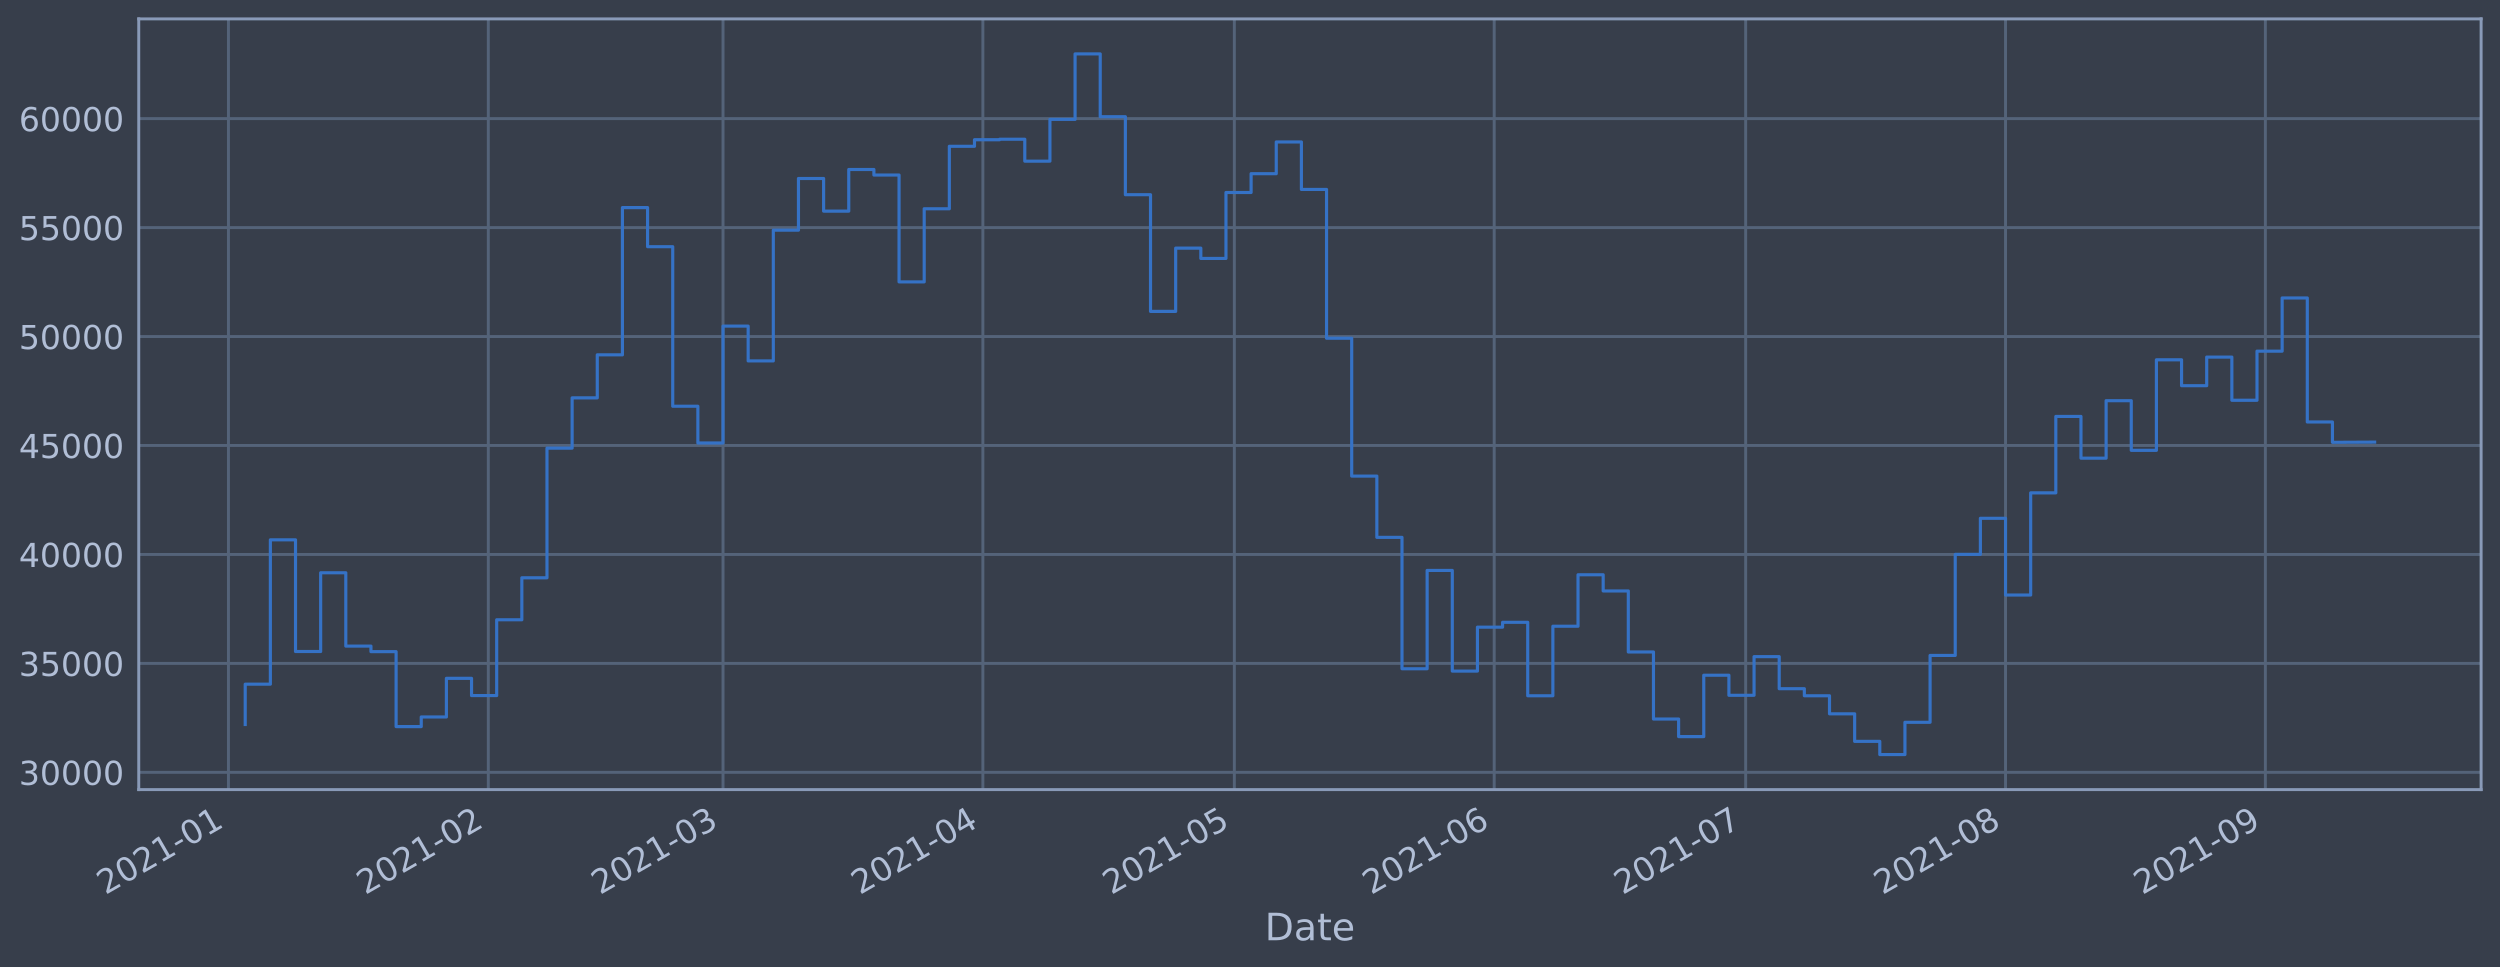
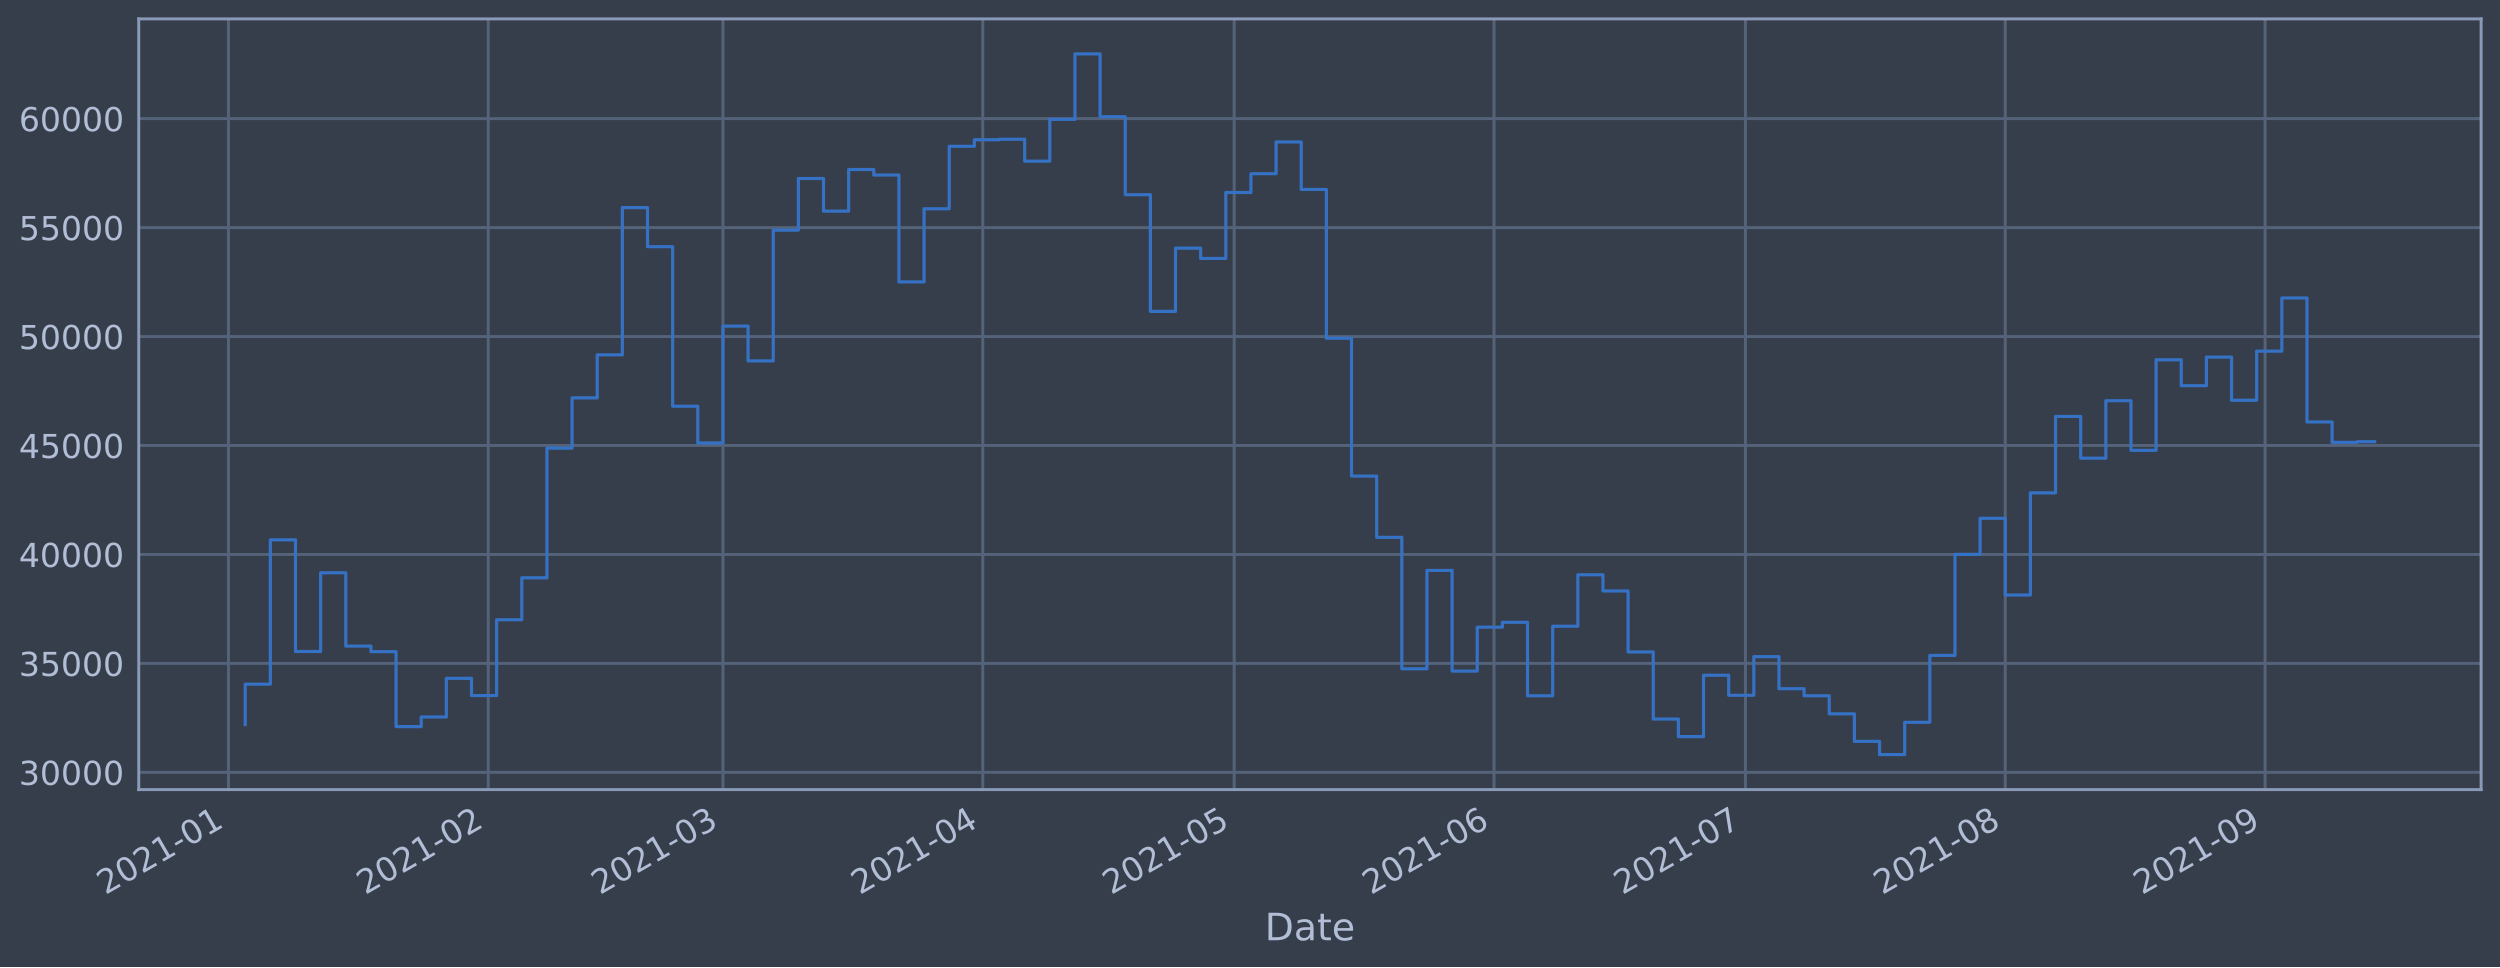
<svg xmlns="http://www.w3.org/2000/svg" xmlns:xlink="http://www.w3.org/1999/xlink" height="368.58pt" version="1.1" viewBox="0 0 952.884 368.58" width="952.884pt">
  <defs>
    <style type="text/css">*{stroke-linecap:butt;stroke-linejoin:round;}</style>
  </defs>
  <g id="figure_1">
    <g id="patch_1">
      <path d="M 0 368.58  L 952.884 368.58  L 952.884 0  L 0 0  z " style="fill:#373e4b;" />
    </g>
    <g id="axes_1">
      <g id="patch_2">
        <path d="M 52.884 300.96  L 945.684 300.96  L 945.684 7.2  L 52.884 7.2  z " style="fill:#373e4b;" />
      </g>
      <g id="matplotlib.axis_1">
        <g id="xtick_1">
          <g id="line2d_1">
-             <path clip-path="url(#p0a9f31ef3b)" d="M 87.076 300.96  L 87.076 7.2  " style="fill:none;stroke:#546379;stroke-linecap:square;stroke-width:1.12;" />
+             <path clip-path="url(#pfe91e5ac43)" d="M 87.077 300.96  L 87.077 7.2  " style="fill:none;stroke:#546379;stroke-linecap:square;stroke-width:1.12;" />
          </g>
          <g id="line2d_2" />
          <g id="text_1">
-             <g style="fill:#b1bed6;" transform="translate(40.17231 341.1745)rotate(-30)scale(0.126 -0.126)">
+             <g style="fill:#b1bed6;" transform="translate(40.17331 341.1745)rotate(-30)scale(0.126 -0.126)">
              <defs>
                <path d="M 1228 531  L 3431 531  L 3431 0  L 469 0  L 469 531  Q 828 903 1448 1529  Q 2069 2156 2228 2338  Q 2531 2678 2651 2914  Q 2772 3150 2772 3378  Q 2772 3750 2511 3984  Q 2250 4219 1831 4219  Q 1534 4219 1204 4116  Q 875 4013 500 3803  L 500 4441  Q 881 4594 1212 4672  Q 1544 4750 1819 4750  Q 2544 4750 2975 4387  Q 3406 4025 3406 3419  Q 3406 3131 3298 2873  Q 3191 2616 2906 2266  Q 2828 2175 2409 1742  Q 1991 1309 1228 531  z " id="DejaVuSans-32" transform="scale(0.015625)" />
                <path d="M 2034 4250  Q 1547 4250 1301 3770  Q 1056 3291 1056 2328  Q 1056 1369 1301 889  Q 1547 409 2034 409  Q 2525 409 2770 889  Q 3016 1369 3016 2328  Q 3016 3291 2770 3770  Q 2525 4250 2034 4250  z M 2034 4750  Q 2819 4750 3233 4129  Q 3647 3509 3647 2328  Q 3647 1150 3233 529  Q 2819 -91 2034 -91  Q 1250 -91 836 529  Q 422 1150 422 2328  Q 422 3509 836 4129  Q 1250 4750 2034 4750  z " id="DejaVuSans-30" transform="scale(0.015625)" />
                <path d="M 794 531  L 1825 531  L 1825 4091  L 703 3866  L 703 4441  L 1819 4666  L 2450 4666  L 2450 531  L 3481 531  L 3481 0  L 794 0  L 794 531  z " id="DejaVuSans-31" transform="scale(0.015625)" />
                <path d="M 313 2009  L 1997 2009  L 1997 1497  L 313 1497  L 313 2009  z " id="DejaVuSans-2d" transform="scale(0.015625)" />
              </defs>
              <use xlink:href="#DejaVuSans-32" />
              <use x="63.623" xlink:href="#DejaVuSans-30" />
              <use x="127.246" xlink:href="#DejaVuSans-32" />
              <use x="190.869" xlink:href="#DejaVuSans-31" />
              <use x="254.492" xlink:href="#DejaVuSans-2d" />
              <use x="290.576" xlink:href="#DejaVuSans-30" />
              <use x="354.199" xlink:href="#DejaVuSans-31" />
            </g>
          </g>
        </g>
        <g id="xtick_2">
          <g id="line2d_3">
-             <path clip-path="url(#p0a9f31ef3b)" d="M 186.12 300.96  L 186.12 7.2  " style="fill:none;stroke:#546379;stroke-linecap:square;stroke-width:1.12;" />
+             <path clip-path="url(#pfe91e5ac43)" d="M 186.106 300.96  L 186.106 7.2  " style="fill:none;stroke:#546379;stroke-linecap:square;stroke-width:1.12;" />
          </g>
          <g id="line2d_4" />
          <g id="text_2">
-             <g style="fill:#b1bed6;" transform="translate(139.217 341.1745)rotate(-30)scale(0.126 -0.126)">
+             <g style="fill:#b1bed6;" transform="translate(139.2026 341.1745)rotate(-30)scale(0.126 -0.126)">
              <use xlink:href="#DejaVuSans-32" />
              <use x="63.623" xlink:href="#DejaVuSans-30" />
              <use x="127.246" xlink:href="#DejaVuSans-32" />
              <use x="190.869" xlink:href="#DejaVuSans-31" />
              <use x="254.492" xlink:href="#DejaVuSans-2d" />
              <use x="290.576" xlink:href="#DejaVuSans-30" />
              <use x="354.199" xlink:href="#DejaVuSans-32" />
            </g>
          </g>
        </g>
        <g id="xtick_3">
          <g id="line2d_5">
-             <path clip-path="url(#p0a9f31ef3b)" d="M 275.58 300.96  L 275.58 7.2  " style="fill:none;stroke:#546379;stroke-linecap:square;stroke-width:1.12;" />
+             <path clip-path="url(#pfe91e5ac43)" d="M 275.552 300.96  L 275.552 7.2  " style="fill:none;stroke:#546379;stroke-linecap:square;stroke-width:1.12;" />
          </g>
          <g id="line2d_6" />
          <g id="text_3">
-             <g style="fill:#b1bed6;" transform="translate(228.6768 341.1745)rotate(-30)scale(0.126 -0.126)">
+             <g style="fill:#b1bed6;" transform="translate(228.6484 341.1745)rotate(-30)scale(0.126 -0.126)">
              <defs>
                <path d="M 2597 2516  Q 3050 2419 3304 2112  Q 3559 1806 3559 1356  Q 3559 666 3084 287  Q 2609 -91 1734 -91  Q 1441 -91 1130 -33  Q 819 25 488 141  L 488 750  Q 750 597 1062 519  Q 1375 441 1716 441  Q 2309 441 2620 675  Q 2931 909 2931 1356  Q 2931 1769 2642 2001  Q 2353 2234 1838 2234  L 1294 2234  L 1294 2753  L 1863 2753  Q 2328 2753 2575 2939  Q 2822 3125 2822 3475  Q 2822 3834 2567 4026  Q 2313 4219 1838 4219  Q 1578 4219 1281 4162  Q 984 4106 628 3988  L 628 4550  Q 988 4650 1302 4700  Q 1616 4750 1894 4750  Q 2613 4750 3031 4423  Q 3450 4097 3450 3541  Q 3450 3153 3228 2886  Q 3006 2619 2597 2516  z " id="DejaVuSans-33" transform="scale(0.015625)" />
              </defs>
              <use xlink:href="#DejaVuSans-32" />
              <use x="63.623" xlink:href="#DejaVuSans-30" />
              <use x="127.246" xlink:href="#DejaVuSans-32" />
              <use x="190.869" xlink:href="#DejaVuSans-31" />
              <use x="254.492" xlink:href="#DejaVuSans-2d" />
              <use x="290.576" xlink:href="#DejaVuSans-30" />
              <use x="354.199" xlink:href="#DejaVuSans-33" />
            </g>
          </g>
        </g>
        <g id="xtick_4">
          <g id="line2d_7">
-             <path clip-path="url(#p0a9f31ef3b)" d="M 374.625 300.96  L 374.625 7.2  " style="fill:none;stroke:#546379;stroke-linecap:square;stroke-width:1.12;" />
+             <path clip-path="url(#pfe91e5ac43)" d="M 374.581 300.96  L 374.581 7.2  " style="fill:none;stroke:#546379;stroke-linecap:square;stroke-width:1.12;" />
          </g>
          <g id="line2d_8" />
          <g id="text_4">
-             <g style="fill:#b1bed6;" transform="translate(327.7215 341.1745)rotate(-30)scale(0.126 -0.126)">
+             <g style="fill:#b1bed6;" transform="translate(327.6777 341.1745)rotate(-30)scale(0.126 -0.126)">
              <defs>
                <path d="M 2419 4116  L 825 1625  L 2419 1625  L 2419 4116  z M 2253 4666  L 3047 4666  L 3047 1625  L 3713 1625  L 3713 1100  L 3047 1100  L 3047 0  L 2419 0  L 2419 1100  L 313 1100  L 313 1709  L 2253 4666  z " id="DejaVuSans-34" transform="scale(0.015625)" />
              </defs>
              <use xlink:href="#DejaVuSans-32" />
              <use x="63.623" xlink:href="#DejaVuSans-30" />
              <use x="127.246" xlink:href="#DejaVuSans-32" />
              <use x="190.869" xlink:href="#DejaVuSans-31" />
              <use x="254.492" xlink:href="#DejaVuSans-2d" />
              <use x="290.576" xlink:href="#DejaVuSans-30" />
              <use x="354.199" xlink:href="#DejaVuSans-34" />
            </g>
          </g>
        </g>
        <g id="xtick_5">
          <g id="line2d_9">
-             <path clip-path="url(#p0a9f31ef3b)" d="M 470.474 300.96  L 470.474 7.2  " style="fill:none;stroke:#546379;stroke-linecap:square;stroke-width:1.12;" />
+             <path clip-path="url(#pfe91e5ac43)" d="M 470.416 300.96  L 470.416 7.2  " style="fill:none;stroke:#546379;stroke-linecap:square;stroke-width:1.12;" />
          </g>
          <g id="line2d_10" />
          <g id="text_5">
-             <g style="fill:#b1bed6;" transform="translate(423.5712 341.1745)rotate(-30)scale(0.126 -0.126)">
+             <g style="fill:#b1bed6;" transform="translate(423.5125 341.1745)rotate(-30)scale(0.126 -0.126)">
              <defs>
                <path d="M 691 4666  L 3169 4666  L 3169 4134  L 1269 4134  L 1269 2991  Q 1406 3038 1543 3061  Q 1681 3084 1819 3084  Q 2600 3084 3056 2656  Q 3513 2228 3513 1497  Q 3513 744 3044 326  Q 2575 -91 1722 -91  Q 1428 -91 1123 -41  Q 819 9 494 109  L 494 744  Q 775 591 1075 516  Q 1375 441 1709 441  Q 2250 441 2565 725  Q 2881 1009 2881 1497  Q 2881 1984 2565 2268  Q 2250 2553 1709 2553  Q 1456 2553 1204 2497  Q 953 2441 691 2322  L 691 4666  z " id="DejaVuSans-35" transform="scale(0.015625)" />
              </defs>
              <use xlink:href="#DejaVuSans-32" />
              <use x="63.623" xlink:href="#DejaVuSans-30" />
              <use x="127.246" xlink:href="#DejaVuSans-32" />
              <use x="190.869" xlink:href="#DejaVuSans-31" />
              <use x="254.492" xlink:href="#DejaVuSans-2d" />
              <use x="290.576" xlink:href="#DejaVuSans-30" />
              <use x="354.199" xlink:href="#DejaVuSans-35" />
            </g>
          </g>
        </g>
        <g id="xtick_6">
          <g id="line2d_11">
-             <path clip-path="url(#p0a9f31ef3b)" d="M 569.519 300.96  L 569.519 7.2  " style="fill:none;stroke:#546379;stroke-linecap:square;stroke-width:1.12;" />
+             <path clip-path="url(#pfe91e5ac43)" d="M 569.445 300.96  L 569.445 7.2  " style="fill:none;stroke:#546379;stroke-linecap:square;stroke-width:1.12;" />
          </g>
          <g id="line2d_12" />
          <g id="text_6">
-             <g style="fill:#b1bed6;" transform="translate(522.6159 341.1745)rotate(-30)scale(0.126 -0.126)">
+             <g style="fill:#b1bed6;" transform="translate(522.5417 341.1745)rotate(-30)scale(0.126 -0.126)">
              <defs>
                <path d="M 2113 2584  Q 1688 2584 1439 2293  Q 1191 2003 1191 1497  Q 1191 994 1439 701  Q 1688 409 2113 409  Q 2538 409 2786 701  Q 3034 994 3034 1497  Q 3034 2003 2786 2293  Q 2538 2584 2113 2584  z M 3366 4563  L 3366 3988  Q 3128 4100 2886 4159  Q 2644 4219 2406 4219  Q 1781 4219 1451 3797  Q 1122 3375 1075 2522  Q 1259 2794 1537 2939  Q 1816 3084 2150 3084  Q 2853 3084 3261 2657  Q 3669 2231 3669 1497  Q 3669 778 3244 343  Q 2819 -91 2113 -91  Q 1303 -91 875 529  Q 447 1150 447 2328  Q 447 3434 972 4092  Q 1497 4750 2381 4750  Q 2619 4750 2861 4703  Q 3103 4656 3366 4563  z " id="DejaVuSans-36" transform="scale(0.015625)" />
              </defs>
              <use xlink:href="#DejaVuSans-32" />
              <use x="63.623" xlink:href="#DejaVuSans-30" />
              <use x="127.246" xlink:href="#DejaVuSans-32" />
              <use x="190.869" xlink:href="#DejaVuSans-31" />
              <use x="254.492" xlink:href="#DejaVuSans-2d" />
              <use x="290.576" xlink:href="#DejaVuSans-30" />
              <use x="354.199" xlink:href="#DejaVuSans-36" />
            </g>
          </g>
        </g>
        <g id="xtick_7">
          <g id="line2d_13">
-             <path clip-path="url(#p0a9f31ef3b)" d="M 665.369 300.96  L 665.369 7.2  " style="fill:none;stroke:#546379;stroke-linecap:square;stroke-width:1.12;" />
+             <path clip-path="url(#pfe91e5ac43)" d="M 665.28 300.96  L 665.28 7.2  " style="fill:none;stroke:#546379;stroke-linecap:square;stroke-width:1.12;" />
          </g>
          <g id="line2d_14" />
          <g id="text_7">
-             <g style="fill:#b1bed6;" transform="translate(618.4656 341.1745)rotate(-30)scale(0.126 -0.126)">
+             <g style="fill:#b1bed6;" transform="translate(618.3765 341.1745)rotate(-30)scale(0.126 -0.126)">
              <defs>
                <path d="M 525 4666  L 3525 4666  L 3525 4397  L 1831 0  L 1172 0  L 2766 4134  L 525 4134  L 525 4666  z " id="DejaVuSans-37" transform="scale(0.015625)" />
              </defs>
              <use xlink:href="#DejaVuSans-32" />
              <use x="63.623" xlink:href="#DejaVuSans-30" />
              <use x="127.246" xlink:href="#DejaVuSans-32" />
              <use x="190.869" xlink:href="#DejaVuSans-31" />
              <use x="254.492" xlink:href="#DejaVuSans-2d" />
              <use x="290.576" xlink:href="#DejaVuSans-30" />
              <use x="354.199" xlink:href="#DejaVuSans-37" />
            </g>
          </g>
        </g>
        <g id="xtick_8">
          <g id="line2d_15">
-             <path clip-path="url(#p0a9f31ef3b)" d="M 764.414 300.96  L 764.414 7.2  " style="fill:none;stroke:#546379;stroke-linecap:square;stroke-width:1.12;" />
+             <path clip-path="url(#pfe91e5ac43)" d="M 764.309 300.96  L 764.309 7.2  " style="fill:none;stroke:#546379;stroke-linecap:square;stroke-width:1.12;" />
          </g>
          <g id="line2d_16" />
          <g id="text_8">
-             <g style="fill:#b1bed6;" transform="translate(717.5103 341.1745)rotate(-30)scale(0.126 -0.126)">
+             <g style="fill:#b1bed6;" transform="translate(717.4058 341.1745)rotate(-30)scale(0.126 -0.126)">
              <defs>
                <path d="M 2034 2216  Q 1584 2216 1326 1975  Q 1069 1734 1069 1313  Q 1069 891 1326 650  Q 1584 409 2034 409  Q 2484 409 2743 651  Q 3003 894 3003 1313  Q 3003 1734 2745 1975  Q 2488 2216 2034 2216  z M 1403 2484  Q 997 2584 770 2862  Q 544 3141 544 3541  Q 544 4100 942 4425  Q 1341 4750 2034 4750  Q 2731 4750 3128 4425  Q 3525 4100 3525 3541  Q 3525 3141 3298 2862  Q 3072 2584 2669 2484  Q 3125 2378 3379 2068  Q 3634 1759 3634 1313  Q 3634 634 3220 271  Q 2806 -91 2034 -91  Q 1263 -91 848 271  Q 434 634 434 1313  Q 434 1759 690 2068  Q 947 2378 1403 2484  z M 1172 3481  Q 1172 3119 1398 2916  Q 1625 2713 2034 2713  Q 2441 2713 2670 2916  Q 2900 3119 2900 3481  Q 2900 3844 2670 4047  Q 2441 4250 2034 4250  Q 1625 4250 1398 4047  Q 1172 3844 1172 3481  z " id="DejaVuSans-38" transform="scale(0.015625)" />
              </defs>
              <use xlink:href="#DejaVuSans-32" />
              <use x="63.623" xlink:href="#DejaVuSans-30" />
              <use x="127.246" xlink:href="#DejaVuSans-32" />
              <use x="190.869" xlink:href="#DejaVuSans-31" />
              <use x="254.492" xlink:href="#DejaVuSans-2d" />
              <use x="290.576" xlink:href="#DejaVuSans-30" />
              <use x="354.199" xlink:href="#DejaVuSans-38" />
            </g>
          </g>
        </g>
        <g id="xtick_9">
          <g id="line2d_17">
-             <path clip-path="url(#p0a9f31ef3b)" d="M 863.458 300.96  L 863.458 7.2  " style="fill:none;stroke:#546379;stroke-linecap:square;stroke-width:1.12;" />
+             <path clip-path="url(#pfe91e5ac43)" d="M 863.338 300.96  L 863.338 7.2  " style="fill:none;stroke:#546379;stroke-linecap:square;stroke-width:1.12;" />
          </g>
          <g id="line2d_18" />
          <g id="text_9">
-             <g style="fill:#b1bed6;" transform="translate(816.5551 341.1745)rotate(-30)scale(0.126 -0.126)">
+             <g style="fill:#b1bed6;" transform="translate(816.4351 341.1745)rotate(-30)scale(0.126 -0.126)">
              <defs>
                <path d="M 703 97  L 703 672  Q 941 559 1184 500  Q 1428 441 1663 441  Q 2288 441 2617 861  Q 2947 1281 2994 2138  Q 2813 1869 2534 1725  Q 2256 1581 1919 1581  Q 1219 1581 811 2004  Q 403 2428 403 3163  Q 403 3881 828 4315  Q 1253 4750 1959 4750  Q 2769 4750 3195 4129  Q 3622 3509 3622 2328  Q 3622 1225 3098 567  Q 2575 -91 1691 -91  Q 1453 -91 1209 -44  Q 966 3 703 97  z M 1959 2075  Q 2384 2075 2632 2365  Q 2881 2656 2881 3163  Q 2881 3666 2632 3958  Q 2384 4250 1959 4250  Q 1534 4250 1286 3958  Q 1038 3666 1038 3163  Q 1038 2656 1286 2365  Q 1534 2075 1959 2075  z " id="DejaVuSans-39" transform="scale(0.015625)" />
              </defs>
              <use xlink:href="#DejaVuSans-32" />
              <use x="63.623" xlink:href="#DejaVuSans-30" />
              <use x="127.246" xlink:href="#DejaVuSans-32" />
              <use x="190.869" xlink:href="#DejaVuSans-31" />
              <use x="254.492" xlink:href="#DejaVuSans-2d" />
              <use x="290.576" xlink:href="#DejaVuSans-30" />
              <use x="354.199" xlink:href="#DejaVuSans-39" />
            </g>
          </g>
        </g>
        <g id="text_10">
          <g style="fill:#b1bed6;" transform="translate(482.0746 358.3856)scale(0.144 -0.144)">
            <defs>
              <path d="M 1259 4147  L 1259 519  L 2022 519  Q 2988 519 3436 956  Q 3884 1394 3884 2338  Q 3884 3275 3436 3711  Q 2988 4147 2022 4147  L 1259 4147  z M 628 4666  L 1925 4666  Q 3281 4666 3915 4102  Q 4550 3538 4550 2338  Q 4550 1131 3912 565  Q 3275 0 1925 0  L 628 0  L 628 4666  z " id="DejaVuSans-44" transform="scale(0.015625)" />
              <path d="M 2194 1759  Q 1497 1759 1228 1600  Q 959 1441 959 1056  Q 959 750 1161 570  Q 1363 391 1709 391  Q 2188 391 2477 730  Q 2766 1069 2766 1631  L 2766 1759  L 2194 1759  z M 3341 1997  L 3341 0  L 2766 0  L 2766 531  Q 2569 213 2275 61  Q 1981 -91 1556 -91  Q 1019 -91 701 211  Q 384 513 384 1019  Q 384 1609 779 1909  Q 1175 2209 1959 2209  L 2766 2209  L 2766 2266  Q 2766 2663 2505 2880  Q 2244 3097 1772 3097  Q 1472 3097 1187 3025  Q 903 2953 641 2809  L 641 3341  Q 956 3463 1253 3523  Q 1550 3584 1831 3584  Q 2591 3584 2966 3190  Q 3341 2797 3341 1997  z " id="DejaVuSans-61" transform="scale(0.015625)" />
              <path d="M 1172 4494  L 1172 3500  L 2356 3500  L 2356 3053  L 1172 3053  L 1172 1153  Q 1172 725 1289 603  Q 1406 481 1766 481  L 2356 481  L 2356 0  L 1766 0  Q 1100 0 847 248  Q 594 497 594 1153  L 594 3053  L 172 3053  L 172 3500  L 594 3500  L 594 4494  L 1172 4494  z " id="DejaVuSans-74" transform="scale(0.015625)" />
              <path d="M 3597 1894  L 3597 1613  L 953 1613  Q 991 1019 1311 708  Q 1631 397 2203 397  Q 2534 397 2845 478  Q 3156 559 3463 722  L 3463 178  Q 3153 47 2828 -22  Q 2503 -91 2169 -91  Q 1331 -91 842 396  Q 353 884 353 1716  Q 353 2575 817 3079  Q 1281 3584 2069 3584  Q 2775 3584 3186 3129  Q 3597 2675 3597 1894  z M 3022 2063  Q 3016 2534 2758 2815  Q 2500 3097 2075 3097  Q 1594 3097 1305 2825  Q 1016 2553 972 2059  L 3022 2063  z " id="DejaVuSans-65" transform="scale(0.015625)" />
            </defs>
            <use xlink:href="#DejaVuSans-44" />
            <use x="77.002" xlink:href="#DejaVuSans-61" />
            <use x="138.281" xlink:href="#DejaVuSans-74" />
            <use x="177.49" xlink:href="#DejaVuSans-65" />
          </g>
        </g>
      </g>
      <g id="matplotlib.axis_2">
        <g id="ytick_1">
          <g id="line2d_19">
-             <path clip-path="url(#p0a9f31ef3b)" d="M 52.884 294.384  L 945.684 294.384  " style="fill:none;stroke:#546379;stroke-linecap:square;stroke-width:1.12;" />
+             <path clip-path="url(#pfe91e5ac43)" d="M 52.884 294.384  L 945.684 294.384  " style="fill:none;stroke:#546379;stroke-linecap:square;stroke-width:1.12;" />
          </g>
          <g id="line2d_20" />
          <g id="text_11">
            <g style="fill:#b1bed6;" transform="translate(7.2 299.1712)scale(0.126 -0.126)">
              <use xlink:href="#DejaVuSans-33" />
              <use x="63.623" xlink:href="#DejaVuSans-30" />
              <use x="127.246" xlink:href="#DejaVuSans-30" />
              <use x="190.869" xlink:href="#DejaVuSans-30" />
              <use x="254.492" xlink:href="#DejaVuSans-30" />
            </g>
          </g>
        </g>
        <g id="ytick_2">
          <g id="line2d_21">
-             <path clip-path="url(#p0a9f31ef3b)" d="M 52.884 252.856  L 945.684 252.856  " style="fill:none;stroke:#546379;stroke-linecap:square;stroke-width:1.12;" />
+             <path clip-path="url(#pfe91e5ac43)" d="M 52.884 252.856  L 945.684 252.856  " style="fill:none;stroke:#546379;stroke-linecap:square;stroke-width:1.12;" />
          </g>
          <g id="line2d_22" />
          <g id="text_12">
            <g style="fill:#b1bed6;" transform="translate(7.2 257.6428)scale(0.126 -0.126)">
              <use xlink:href="#DejaVuSans-33" />
              <use x="63.623" xlink:href="#DejaVuSans-35" />
              <use x="127.246" xlink:href="#DejaVuSans-30" />
              <use x="190.869" xlink:href="#DejaVuSans-30" />
              <use x="254.492" xlink:href="#DejaVuSans-30" />
            </g>
          </g>
        </g>
        <g id="ytick_3">
          <g id="line2d_23">
-             <path clip-path="url(#p0a9f31ef3b)" d="M 52.884 211.327  L 945.684 211.327  " style="fill:none;stroke:#546379;stroke-linecap:square;stroke-width:1.12;" />
+             <path clip-path="url(#pfe91e5ac43)" d="M 52.884 211.327  L 945.684 211.327  " style="fill:none;stroke:#546379;stroke-linecap:square;stroke-width:1.12;" />
          </g>
          <g id="line2d_24" />
          <g id="text_13">
            <g style="fill:#b1bed6;" transform="translate(7.2 216.1143)scale(0.126 -0.126)">
              <use xlink:href="#DejaVuSans-34" />
              <use x="63.623" xlink:href="#DejaVuSans-30" />
              <use x="127.246" xlink:href="#DejaVuSans-30" />
              <use x="190.869" xlink:href="#DejaVuSans-30" />
              <use x="254.492" xlink:href="#DejaVuSans-30" />
            </g>
          </g>
        </g>
        <g id="ytick_4">
          <g id="line2d_25">
-             <path clip-path="url(#p0a9f31ef3b)" d="M 52.884 169.799  L 945.684 169.799  " style="fill:none;stroke:#546379;stroke-linecap:square;stroke-width:1.12;" />
+             <path clip-path="url(#pfe91e5ac43)" d="M 52.884 169.799  L 945.684 169.799  " style="fill:none;stroke:#546379;stroke-linecap:square;stroke-width:1.12;" />
          </g>
          <g id="line2d_26" />
          <g id="text_14">
            <g style="fill:#b1bed6;" transform="translate(7.2 174.5858)scale(0.126 -0.126)">
              <use xlink:href="#DejaVuSans-34" />
              <use x="63.623" xlink:href="#DejaVuSans-35" />
              <use x="127.246" xlink:href="#DejaVuSans-30" />
              <use x="190.869" xlink:href="#DejaVuSans-30" />
              <use x="254.492" xlink:href="#DejaVuSans-30" />
            </g>
          </g>
        </g>
        <g id="ytick_5">
          <g id="line2d_27">
-             <path clip-path="url(#p0a9f31ef3b)" d="M 52.884 128.27  L 945.684 128.27  " style="fill:none;stroke:#546379;stroke-linecap:square;stroke-width:1.12;" />
+             <path clip-path="url(#pfe91e5ac43)" d="M 52.884 128.27  L 945.684 128.27  " style="fill:none;stroke:#546379;stroke-linecap:square;stroke-width:1.12;" />
          </g>
          <g id="line2d_28" />
          <g id="text_15">
            <g style="fill:#b1bed6;" transform="translate(7.2 133.0573)scale(0.126 -0.126)">
              <use xlink:href="#DejaVuSans-35" />
              <use x="63.623" xlink:href="#DejaVuSans-30" />
              <use x="127.246" xlink:href="#DejaVuSans-30" />
              <use x="190.869" xlink:href="#DejaVuSans-30" />
              <use x="254.492" xlink:href="#DejaVuSans-30" />
            </g>
          </g>
        </g>
        <g id="ytick_6">
          <g id="line2d_29">
-             <path clip-path="url(#p0a9f31ef3b)" d="M 52.884 86.742  L 945.684 86.742  " style="fill:none;stroke:#546379;stroke-linecap:square;stroke-width:1.12;" />
+             <path clip-path="url(#pfe91e5ac43)" d="M 52.884 86.742  L 945.684 86.742  " style="fill:none;stroke:#546379;stroke-linecap:square;stroke-width:1.12;" />
          </g>
          <g id="line2d_30" />
          <g id="text_16">
            <g style="fill:#b1bed6;" transform="translate(7.2 91.52883)scale(0.126 -0.126)">
              <use xlink:href="#DejaVuSans-35" />
              <use x="63.623" xlink:href="#DejaVuSans-35" />
              <use x="127.246" xlink:href="#DejaVuSans-30" />
              <use x="190.869" xlink:href="#DejaVuSans-30" />
              <use x="254.492" xlink:href="#DejaVuSans-30" />
            </g>
          </g>
        </g>
        <g id="ytick_7">
          <g id="line2d_31">
-             <path clip-path="url(#p0a9f31ef3b)" d="M 52.884 45.213  L 945.684 45.213  " style="fill:none;stroke:#546379;stroke-linecap:square;stroke-width:1.12;" />
+             <path clip-path="url(#pfe91e5ac43)" d="M 52.884 45.213  L 945.684 45.213  " style="fill:none;stroke:#546379;stroke-linecap:square;stroke-width:1.12;" />
          </g>
          <g id="line2d_32" />
          <g id="text_17">
            <g style="fill:#b1bed6;" transform="translate(7.2 50.00035)scale(0.126 -0.126)">
              <use xlink:href="#DejaVuSans-36" />
              <use x="63.623" xlink:href="#DejaVuSans-30" />
              <use x="127.246" xlink:href="#DejaVuSans-30" />
              <use x="190.869" xlink:href="#DejaVuSans-30" />
              <use x="254.492" xlink:href="#DejaVuSans-30" />
            </g>
          </g>
        </g>
      </g>
      <g id="line2d_33">
-         <path clip-path="url(#p0a9f31ef3b)" d="M 93.466 276.149  L 93.466 260.774  L 103.051 260.774  L 103.051 205.76  L 112.636 205.76  L 112.636 248.33  L 122.22 248.33  L 122.22 218.317  L 131.805 218.317  L 131.805 246.269  L 141.39 246.269  L 141.39 248.379  L 150.975 248.379  L 150.975 276.944  L 160.56 276.944  L 160.56 273.273  L 170.145 273.273  L 170.145 258.551  L 179.73 258.551  L 179.73 265.124  L 189.315 265.124  L 189.315 236.227  L 198.9 236.227  L 198.9 220.23  L 208.485 220.23  L 208.485 170.811  L 218.07 170.811  L 218.07 151.649  L 227.655 151.649  L 227.655 135.246  L 237.24 135.246  L 237.24 79.13  L 246.825 79.13  L 246.825 94.023  L 256.41 94.023  L 256.41 154.845  L 265.995 154.845  L 265.995 168.853  L 275.58 168.853  L 275.58 124.303  L 285.165 124.303  L 285.165 137.559  L 294.75 137.559  L 294.75 87.726  L 304.335 87.726  L 304.335 68.027  L 313.92 68.027  L 313.92 80.473  L 323.505 80.473  L 323.505 64.6  L 333.09 64.6  L 333.09 66.715  L 342.675 66.715  L 342.675 107.438  L 352.26 107.438  L 352.26 79.566  L 361.845 79.566  L 361.845 55.76  L 371.43 55.76  L 371.43 53.259  L 381.015 53.259  L 381.015 53.07  L 390.6 53.07  L 390.6 61.421  L 400.185 61.421  L 400.185 45.505  L 409.77 45.505  L 409.77 20.553  L 419.355 20.553  L 419.355 44.49  L 428.94 44.49  L 428.94 74.218  L 438.525 74.218  L 438.525 118.693  L 448.11 118.693  L 448.11 94.577  L 457.695 94.577  L 457.695 98.501  L 467.279 98.501  L 467.279 73.366  L 476.864 73.366  L 476.864 66.2  L 486.449 66.2  L 486.449 54.11  L 496.034 54.11  L 496.034 72.207  L 505.619 72.207  L 505.619 128.914  L 515.204 128.914  L 515.204 181.458  L 524.789 181.458  L 524.789 204.813  L 534.374 204.813  L 534.374 254.894  L 543.959 254.894  L 543.959 217.423  L 553.544 217.423  L 553.544 255.782  L 563.129 255.782  L 563.129 239.046  L 572.714 239.046  L 572.714 237.195  L 582.299 237.195  L 582.299 265.191  L 591.884 265.191  L 591.884 238.698  L 601.469 238.698  L 601.469 219.078  L 611.054 219.078  L 611.054 225.24  L 620.639 225.24  L 620.639 248.502  L 630.224 248.502  L 630.224 274.055  L 639.809 274.055  L 639.809 280.758  L 649.394 280.758  L 649.394 257.368  L 658.979 257.368  L 658.979 265.008  L 668.564 265.008  L 668.564 250.287  L 678.149 250.287  L 678.149 262.498  L 687.734 262.498  L 687.734 265.185  L 697.319 265.185  L 697.319 272.07  L 706.904 272.07  L 706.904 282.58  L 716.489 282.58  L 716.489 287.607  L 726.074 287.607  L 726.074 275.299  L 735.659 275.299  L 735.659 249.823  L 745.244 249.823  L 745.244 211.306  L 754.829 211.306  L 754.829 197.548  L 764.414 197.548  L 764.414 226.792  L 773.999 226.792  L 773.999 187.856  L 783.584 187.856  L 783.584 158.723  L 793.169 158.723  L 793.169 174.635  L 802.754 174.635  L 802.754 152.719  L 812.338 152.719  L 812.338 171.644  L 821.923 171.644  L 821.923 137.141  L 831.508 137.141  L 831.508 147.003  L 841.093 147.003  L 841.093 136.104  L 850.678 136.104  L 850.678 152.566  L 860.263 152.566  L 860.263 133.843  L 869.848 133.843  L 869.848 113.577  L 879.433 113.577  L 879.433 160.842  L 889.018 160.842  L 889.018 168.596  L 905.102 168.513  L 905.102 168.513  " style="fill:none;stroke:#3572c6;stroke-linecap:square;stroke-width:1.2;" />
+         <path clip-path="url(#pfe91e5ac43)" d="M 93.466 276.149  L 93.466 260.774  L 103.049 260.774  L 103.049 205.76  L 112.633 205.76  L 112.633 248.33  L 122.216 248.33  L 122.216 218.317  L 131.799 218.317  L 131.799 246.269  L 141.383 246.269  L 141.383 248.379  L 150.966 248.379  L 150.966 276.944  L 160.55 276.944  L 160.55 273.273  L 170.133 273.273  L 170.133 258.551  L 179.717 258.551  L 179.717 265.124  L 189.3 265.124  L 189.3 236.227  L 198.884 236.227  L 198.884 220.23  L 208.467 220.23  L 208.467 170.811  L 218.051 170.811  L 218.051 151.649  L 227.634 151.649  L 227.634 135.246  L 237.218 135.246  L 237.218 79.13  L 246.801 79.13  L 246.801 94.023  L 256.385 94.023  L 256.385 154.845  L 265.968 154.845  L 265.968 168.853  L 275.552 168.853  L 275.552 124.303  L 285.135 124.303  L 285.135 137.559  L 294.719 137.559  L 294.719 87.726  L 304.302 87.726  L 304.302 68.027  L 313.886 68.027  L 313.886 80.473  L 323.469 80.473  L 323.469 64.6  L 333.053 64.6  L 333.053 66.715  L 342.636 66.715  L 342.636 107.438  L 352.219 107.438  L 352.219 79.566  L 361.803 79.566  L 361.803 55.76  L 371.386 55.76  L 371.386 53.259  L 380.97 53.259  L 380.97 53.07  L 390.553 53.07  L 390.553 61.421  L 400.137 61.421  L 400.137 45.505  L 409.72 45.505  L 409.72 20.553  L 419.304 20.553  L 419.304 44.49  L 428.887 44.49  L 428.887 74.218  L 438.471 74.218  L 438.471 118.693  L 448.054 118.693  L 448.054 94.577  L 457.638 94.577  L 457.638 98.501  L 467.221 98.501  L 467.221 73.366  L 476.805 73.366  L 476.805 66.2  L 486.388 66.2  L 486.388 54.11  L 495.972 54.11  L 495.972 72.207  L 505.555 72.207  L 505.555 128.914  L 515.139 128.914  L 515.139 181.458  L 524.722 181.458  L 524.722 204.813  L 534.306 204.813  L 534.306 254.894  L 543.889 254.894  L 543.889 217.423  L 553.473 217.423  L 553.473 255.782  L 563.056 255.782  L 563.056 239.046  L 572.64 239.046  L 572.64 237.195  L 582.223 237.195  L 582.223 265.191  L 591.806 265.191  L 591.806 238.698  L 601.39 238.698  L 601.39 219.078  L 610.973 219.078  L 610.973 225.24  L 620.557 225.24  L 620.557 248.502  L 630.14 248.502  L 630.14 274.055  L 639.724 274.055  L 639.724 280.758  L 649.307 280.758  L 649.307 257.368  L 658.891 257.368  L 658.891 265.008  L 668.474 265.008  L 668.474 250.287  L 678.058 250.287  L 678.058 262.498  L 687.641 262.498  L 687.641 265.185  L 697.225 265.185  L 697.225 272.07  L 706.808 272.07  L 706.808 282.58  L 716.392 282.58  L 716.392 287.607  L 725.975 287.607  L 725.975 275.299  L 735.559 275.299  L 735.559 249.823  L 745.142 249.823  L 745.142 211.306  L 754.726 211.306  L 754.726 197.548  L 764.309 197.548  L 764.309 226.792  L 773.893 226.792  L 773.893 187.856  L 783.476 187.856  L 783.476 158.723  L 793.06 158.723  L 793.06 174.635  L 802.643 174.635  L 802.643 152.719  L 812.226 152.719  L 812.226 171.644  L 821.81 171.644  L 821.81 137.141  L 831.393 137.141  L 831.393 147.003  L 840.977 147.003  L 840.977 136.104  L 850.56 136.104  L 850.56 152.566  L 860.144 152.566  L 860.144 133.843  L 869.727 133.843  L 869.727 113.577  L 879.311 113.577  L 879.311 160.842  L 888.894 160.842  L 888.894 168.596  L 898.478 168.596  L 898.478 168.352  L 905.102 168.352  L 905.102 168.352  " style="fill:none;stroke:#3572c6;stroke-linecap:square;stroke-width:1.2;" />
      </g>
      <g id="patch_3">
        <path d="M 52.884 300.96  L 52.884 7.2  " style="fill:none;stroke:#899ab8;stroke-linecap:square;stroke-linejoin:miter;stroke-width:1.12;" />
      </g>
      <g id="patch_4">
        <path d="M 945.684 300.96  L 945.684 7.2  " style="fill:none;stroke:#899ab8;stroke-linecap:square;stroke-linejoin:miter;stroke-width:1.12;" />
      </g>
      <g id="patch_5">
        <path d="M 52.884 300.96  L 945.684 300.96  " style="fill:none;stroke:#899ab8;stroke-linecap:square;stroke-linejoin:miter;stroke-width:1.12;" />
      </g>
      <g id="patch_6">
        <path d="M 52.884 7.2  L 945.684 7.2  " style="fill:none;stroke:#899ab8;stroke-linecap:square;stroke-linejoin:miter;stroke-width:1.12;" />
      </g>
    </g>
  </g>
  <defs>
-     <clipPath id="p0a9f31ef3b">
+     <clipPath id="pfe91e5ac43">
      <rect height="293.76" width="892.8" x="52.884" y="7.2" />
    </clipPath>
  </defs>
</svg>
